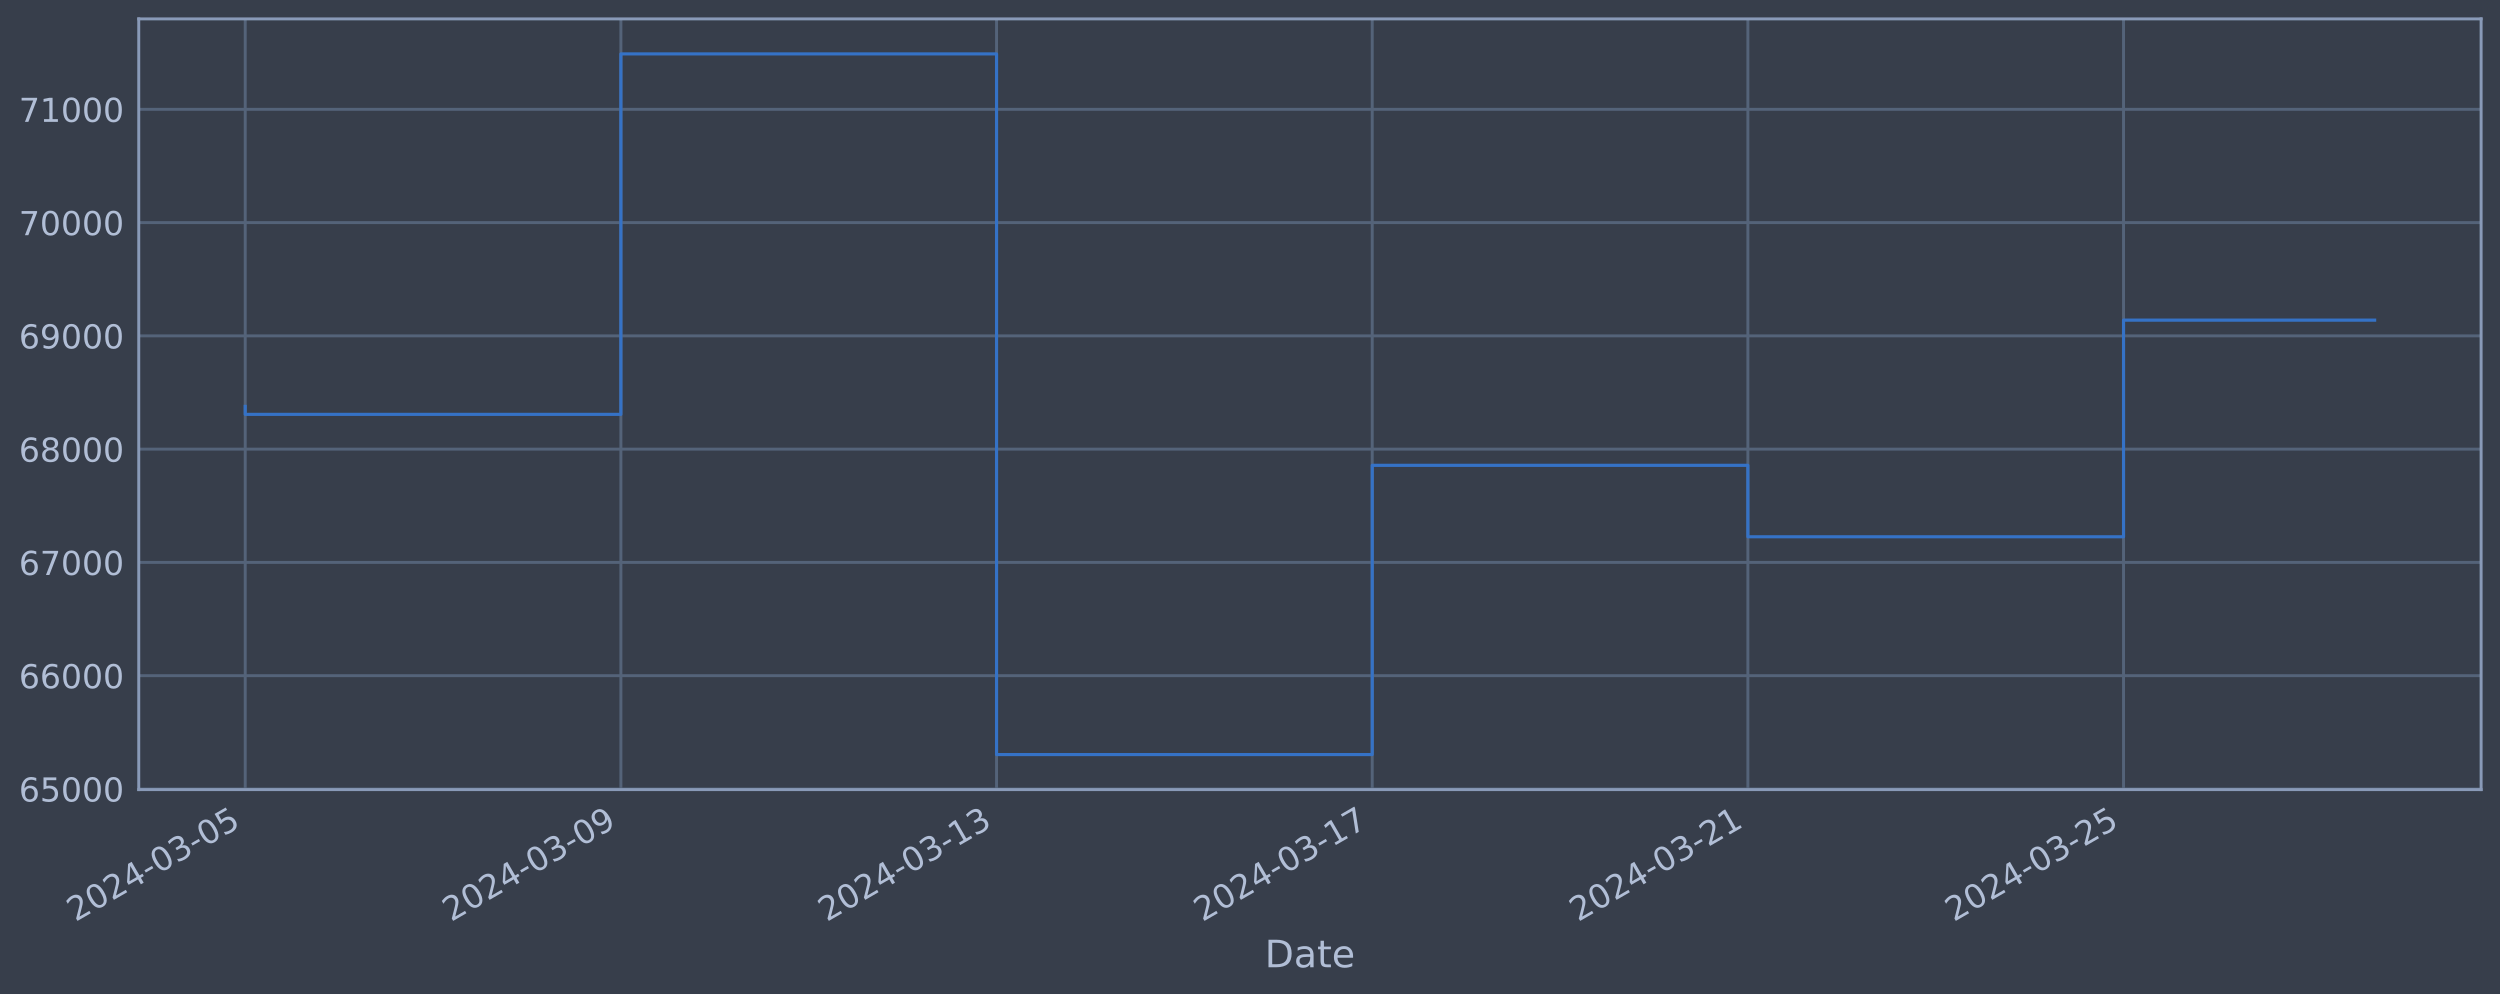
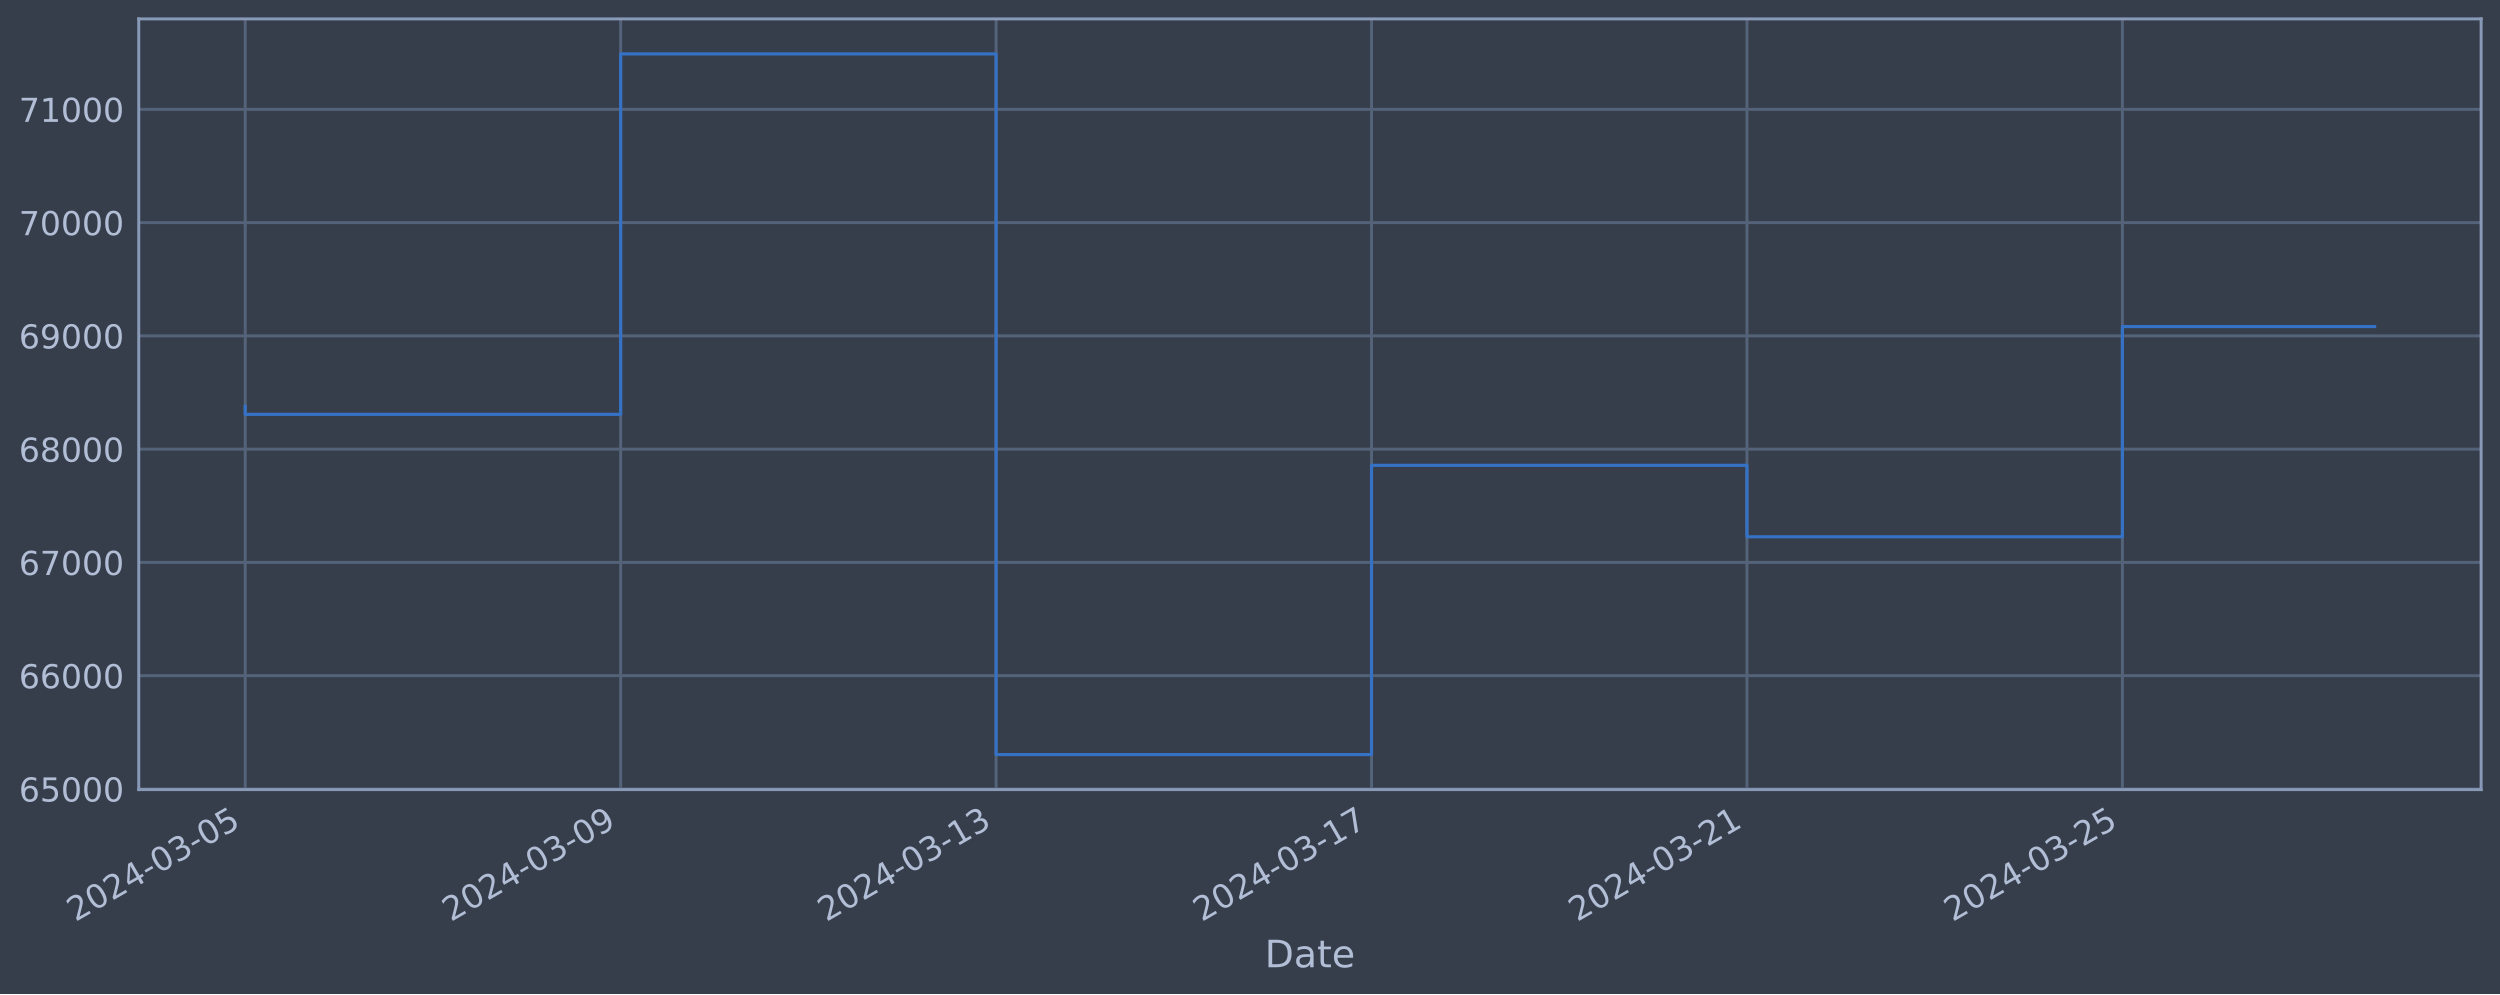
<svg xmlns="http://www.w3.org/2000/svg" xmlns:xlink="http://www.w3.org/1999/xlink" width="952.884pt" height="378.87pt" viewBox="0 0 952.884 378.87" version="1.1">
  <defs>
    <style type="text/css">*{stroke-linejoin: round; stroke-linecap: butt}</style>
  </defs>
  <g id="figure_1">
    <g id="patch_1">
      <path d="M 0 378.87  L 952.884 378.87  L 952.884 0  L 0 0  z " style="fill: #373e4b" />
    </g>
    <g id="axes_1">
      <g id="patch_2">
        <path d="M 52.884 300.96  L 945.684 300.96  L 945.684 7.2  L 52.884 7.2  z " style="fill: #373e4b" />
      </g>
      <g id="matplotlib.axis_1">
        <g id="xtick_1">
          <g id="line2d_1">
-             <path d="M 93.466 300.96  L 93.466 7.2  " clip-path="url(#p55aa4e46d4)" style="fill: none; stroke: #546379; stroke-width: 1.12; stroke-linecap: square" />
+             <path d="M 93.466 300.96  L 93.466 7.2  " clip-path="url(#p8725fd08e2)" style="fill: none; stroke: #546379; stroke-width: 1.12; stroke-linecap: square" />
          </g>
          <g id="line2d_2" />
          <g id="text_1">
            <g style="fill: #b1bed6" transform="translate(28.74006 351.4642) rotate(-30) scale(0.126 -0.126)">
              <defs>
                <path id="DejaVuSans-32" d="M 1228 531  L 3431 531  L 3431 0  L 469 0  L 469 531  Q 828 903 1448 1529  Q 2069 2156 2228 2338  Q 2531 2678 2651 2914  Q 2772 3150 2772 3378  Q 2772 3750 2511 3984  Q 2250 4219 1831 4219  Q 1534 4219 1204 4116  Q 875 4013 500 3803  L 500 4441  Q 881 4594 1212 4672  Q 1544 4750 1819 4750  Q 2544 4750 2975 4387  Q 3406 4025 3406 3419  Q 3406 3131 3298 2873  Q 3191 2616 2906 2266  Q 2828 2175 2409 1742  Q 1991 1309 1228 531  z " transform="scale(0.015625)" />
                <path id="DejaVuSans-30" d="M 2034 4250  Q 1547 4250 1301 3770  Q 1056 3291 1056 2328  Q 1056 1369 1301 889  Q 1547 409 2034 409  Q 2525 409 2770 889  Q 3016 1369 3016 2328  Q 3016 3291 2770 3770  Q 2525 4250 2034 4250  z M 2034 4750  Q 2819 4750 3233 4129  Q 3647 3509 3647 2328  Q 3647 1150 3233 529  Q 2819 -91 2034 -91  Q 1250 -91 836 529  Q 422 1150 422 2328  Q 422 3509 836 4129  Q 1250 4750 2034 4750  z " transform="scale(0.015625)" />
                <path id="DejaVuSans-34" d="M 2419 4116  L 825 1625  L 2419 1625  L 2419 4116  z M 2253 4666  L 3047 4666  L 3047 1625  L 3713 1625  L 3713 1100  L 3047 1100  L 3047 0  L 2419 0  L 2419 1100  L 313 1100  L 313 1709  L 2253 4666  z " transform="scale(0.015625)" />
                <path id="DejaVuSans-2d" d="M 313 2009  L 1997 2009  L 1997 1497  L 313 1497  L 313 2009  z " transform="scale(0.015625)" />
                <path id="DejaVuSans-33" d="M 2597 2516  Q 3050 2419 3304 2112  Q 3559 1806 3559 1356  Q 3559 666 3084 287  Q 2609 -91 1734 -91  Q 1441 -91 1130 -33  Q 819 25 488 141  L 488 750  Q 750 597 1062 519  Q 1375 441 1716 441  Q 2309 441 2620 675  Q 2931 909 2931 1356  Q 2931 1769 2642 2001  Q 2353 2234 1838 2234  L 1294 2234  L 1294 2753  L 1863 2753  Q 2328 2753 2575 2939  Q 2822 3125 2822 3475  Q 2822 3834 2567 4026  Q 2313 4219 1838 4219  Q 1578 4219 1281 4162  Q 984 4106 628 3988  L 628 4550  Q 988 4650 1302 4700  Q 1616 4750 1894 4750  Q 2613 4750 3031 4423  Q 3450 4097 3450 3541  Q 3450 3153 3228 2886  Q 3006 2619 2597 2516  z " transform="scale(0.015625)" />
                <path id="DejaVuSans-35" d="M 691 4666  L 3169 4666  L 3169 4134  L 1269 4134  L 1269 2991  Q 1406 3038 1543 3061  Q 1681 3084 1819 3084  Q 2600 3084 3056 2656  Q 3513 2228 3513 1497  Q 3513 744 3044 326  Q 2575 -91 1722 -91  Q 1428 -91 1123 -41  Q 819 9 494 109  L 494 744  Q 775 591 1075 516  Q 1375 441 1709 441  Q 2250 441 2565 725  Q 2881 1009 2881 1497  Q 2881 1984 2565 2268  Q 2250 2553 1709 2553  Q 1456 2553 1204 2497  Q 953 2441 691 2322  L 691 4666  z " transform="scale(0.015625)" />
              </defs>
              <use xlink:href="#DejaVuSans-32" />
              <use xlink:href="#DejaVuSans-30" x="63.623" />
              <use xlink:href="#DejaVuSans-32" x="127.246" />
              <use xlink:href="#DejaVuSans-34" x="190.869" />
              <use xlink:href="#DejaVuSans-2d" x="254.492" />
              <use xlink:href="#DejaVuSans-30" x="290.576" />
              <use xlink:href="#DejaVuSans-33" x="354.199" />
              <use xlink:href="#DejaVuSans-2d" x="417.822" />
              <use xlink:href="#DejaVuSans-30" x="453.906" />
              <use xlink:href="#DejaVuSans-35" x="517.529" />
            </g>
          </g>
        </g>
        <g id="xtick_2">
          <g id="line2d_3">
-             <path d="M 236.652 300.96  L 236.652 7.2  " clip-path="url(#p55aa4e46d4)" style="fill: none; stroke: #546379; stroke-width: 1.12; stroke-linecap: square" />
+             <path d="M 236.564 300.96  L 236.564 7.2  " clip-path="url(#p8725fd08e2)" style="fill: none; stroke: #546379; stroke-width: 1.12; stroke-linecap: square" />
          </g>
          <g id="line2d_4" />
          <g id="text_2">
-             <g style="fill: #b1bed6" transform="translate(171.9261 351.4642) rotate(-30) scale(0.126 -0.126)">
+             <g style="fill: #b1bed6" transform="translate(171.8383 351.4642) rotate(-30) scale(0.126 -0.126)">
              <defs>
                <path id="DejaVuSans-39" d="M 703 97  L 703 672  Q 941 559 1184 500  Q 1428 441 1663 441  Q 2288 441 2617 861  Q 2947 1281 2994 2138  Q 2813 1869 2534 1725  Q 2256 1581 1919 1581  Q 1219 1581 811 2004  Q 403 2428 403 3163  Q 403 3881 828 4315  Q 1253 4750 1959 4750  Q 2769 4750 3195 4129  Q 3622 3509 3622 2328  Q 3622 1225 3098 567  Q 2575 -91 1691 -91  Q 1453 -91 1209 -44  Q 966 3 703 97  z M 1959 2075  Q 2384 2075 2632 2365  Q 2881 2656 2881 3163  Q 2881 3666 2632 3958  Q 2384 4250 1959 4250  Q 1534 4250 1286 3958  Q 1038 3666 1038 3163  Q 1038 2656 1286 2365  Q 1534 2075 1959 2075  z " transform="scale(0.015625)" />
              </defs>
              <use xlink:href="#DejaVuSans-32" />
              <use xlink:href="#DejaVuSans-30" x="63.623" />
              <use xlink:href="#DejaVuSans-32" x="127.246" />
              <use xlink:href="#DejaVuSans-34" x="190.869" />
              <use xlink:href="#DejaVuSans-2d" x="254.492" />
              <use xlink:href="#DejaVuSans-30" x="290.576" />
              <use xlink:href="#DejaVuSans-33" x="354.199" />
              <use xlink:href="#DejaVuSans-2d" x="417.822" />
              <use xlink:href="#DejaVuSans-30" x="453.906" />
              <use xlink:href="#DejaVuSans-39" x="517.529" />
            </g>
          </g>
        </g>
        <g id="xtick_3">
          <g id="line2d_5">
-             <path d="M 379.838 300.96  L 379.838 7.2  " clip-path="url(#p55aa4e46d4)" style="fill: none; stroke: #546379; stroke-width: 1.12; stroke-linecap: square" />
+             <path d="M 379.662 300.96  L 379.662 7.2  " clip-path="url(#p8725fd08e2)" style="fill: none; stroke: #546379; stroke-width: 1.12; stroke-linecap: square" />
          </g>
          <g id="line2d_6" />
          <g id="text_3">
-             <g style="fill: #b1bed6" transform="translate(315.1122 351.4642) rotate(-30) scale(0.126 -0.126)">
+             <g style="fill: #b1bed6" transform="translate(314.9365 351.4642) rotate(-30) scale(0.126 -0.126)">
              <defs>
                <path id="DejaVuSans-31" d="M 794 531  L 1825 531  L 1825 4091  L 703 3866  L 703 4441  L 1819 4666  L 2450 4666  L 2450 531  L 3481 531  L 3481 0  L 794 0  L 794 531  z " transform="scale(0.015625)" />
              </defs>
              <use xlink:href="#DejaVuSans-32" />
              <use xlink:href="#DejaVuSans-30" x="63.623" />
              <use xlink:href="#DejaVuSans-32" x="127.246" />
              <use xlink:href="#DejaVuSans-34" x="190.869" />
              <use xlink:href="#DejaVuSans-2d" x="254.492" />
              <use xlink:href="#DejaVuSans-30" x="290.576" />
              <use xlink:href="#DejaVuSans-33" x="354.199" />
              <use xlink:href="#DejaVuSans-2d" x="417.822" />
              <use xlink:href="#DejaVuSans-31" x="453.906" />
              <use xlink:href="#DejaVuSans-33" x="517.529" />
            </g>
          </g>
        </g>
        <g id="xtick_4">
          <g id="line2d_7">
-             <path d="M 523.024 300.96  L 523.024 7.2  " clip-path="url(#p55aa4e46d4)" style="fill: none; stroke: #546379; stroke-width: 1.12; stroke-linecap: square" />
+             <path d="M 522.76 300.96  L 522.76 7.2  " clip-path="url(#p8725fd08e2)" style="fill: none; stroke: #546379; stroke-width: 1.12; stroke-linecap: square" />
          </g>
          <g id="line2d_8" />
          <g id="text_4">
-             <g style="fill: #b1bed6" transform="translate(458.2983 351.4642) rotate(-30) scale(0.126 -0.126)">
+             <g style="fill: #b1bed6" transform="translate(458.0347 351.4642) rotate(-30) scale(0.126 -0.126)">
              <defs>
                <path id="DejaVuSans-37" d="M 525 4666  L 3525 4666  L 3525 4397  L 1831 0  L 1172 0  L 2766 4134  L 525 4134  L 525 4666  z " transform="scale(0.015625)" />
              </defs>
              <use xlink:href="#DejaVuSans-32" />
              <use xlink:href="#DejaVuSans-30" x="63.623" />
              <use xlink:href="#DejaVuSans-32" x="127.246" />
              <use xlink:href="#DejaVuSans-34" x="190.869" />
              <use xlink:href="#DejaVuSans-2d" x="254.492" />
              <use xlink:href="#DejaVuSans-30" x="290.576" />
              <use xlink:href="#DejaVuSans-33" x="354.199" />
              <use xlink:href="#DejaVuSans-2d" x="417.822" />
              <use xlink:href="#DejaVuSans-31" x="453.906" />
              <use xlink:href="#DejaVuSans-37" x="517.529" />
            </g>
          </g>
        </g>
        <g id="xtick_5">
          <g id="line2d_9">
-             <path d="M 666.21 300.96  L 666.21 7.2  " clip-path="url(#p55aa4e46d4)" style="fill: none; stroke: #546379; stroke-width: 1.12; stroke-linecap: square" />
+             <path d="M 665.858 300.96  L 665.858 7.2  " clip-path="url(#p8725fd08e2)" style="fill: none; stroke: #546379; stroke-width: 1.12; stroke-linecap: square" />
          </g>
          <g id="line2d_10" />
          <g id="text_5">
-             <g style="fill: #b1bed6" transform="translate(601.4844 351.4642) rotate(-30) scale(0.126 -0.126)">
+             <g style="fill: #b1bed6" transform="translate(601.1329 351.4642) rotate(-30) scale(0.126 -0.126)">
              <use xlink:href="#DejaVuSans-32" />
              <use xlink:href="#DejaVuSans-30" x="63.623" />
              <use xlink:href="#DejaVuSans-32" x="127.246" />
              <use xlink:href="#DejaVuSans-34" x="190.869" />
              <use xlink:href="#DejaVuSans-2d" x="254.492" />
              <use xlink:href="#DejaVuSans-30" x="290.576" />
              <use xlink:href="#DejaVuSans-33" x="354.199" />
              <use xlink:href="#DejaVuSans-2d" x="417.822" />
              <use xlink:href="#DejaVuSans-32" x="453.906" />
              <use xlink:href="#DejaVuSans-31" x="517.529" />
            </g>
          </g>
        </g>
        <g id="xtick_6">
          <g id="line2d_11">
-             <path d="M 809.396 300.96  L 809.396 7.2  " clip-path="url(#p55aa4e46d4)" style="fill: none; stroke: #546379; stroke-width: 1.12; stroke-linecap: square" />
+             <path d="M 808.957 300.96  L 808.957 7.2  " clip-path="url(#p8725fd08e2)" style="fill: none; stroke: #546379; stroke-width: 1.12; stroke-linecap: square" />
          </g>
          <g id="line2d_12" />
          <g id="text_6">
-             <g style="fill: #b1bed6" transform="translate(744.6705 351.4642) rotate(-30) scale(0.126 -0.126)">
+             <g style="fill: #b1bed6" transform="translate(744.2311 351.4642) rotate(-30) scale(0.126 -0.126)">
              <use xlink:href="#DejaVuSans-32" />
              <use xlink:href="#DejaVuSans-30" x="63.623" />
              <use xlink:href="#DejaVuSans-32" x="127.246" />
              <use xlink:href="#DejaVuSans-34" x="190.869" />
              <use xlink:href="#DejaVuSans-2d" x="254.492" />
              <use xlink:href="#DejaVuSans-30" x="290.576" />
              <use xlink:href="#DejaVuSans-33" x="354.199" />
              <use xlink:href="#DejaVuSans-2d" x="417.822" />
              <use xlink:href="#DejaVuSans-32" x="453.906" />
              <use xlink:href="#DejaVuSans-35" x="517.529" />
            </g>
          </g>
        </g>
        <g id="text_7">
          <g style="fill: #b1bed6" transform="translate(482.0746 368.6753) scale(0.144 -0.144)">
            <defs>
              <path id="DejaVuSans-44" d="M 1259 4147  L 1259 519  L 2022 519  Q 2988 519 3436 956  Q 3884 1394 3884 2338  Q 3884 3275 3436 3711  Q 2988 4147 2022 4147  L 1259 4147  z M 628 4666  L 1925 4666  Q 3281 4666 3915 4102  Q 4550 3538 4550 2338  Q 4550 1131 3912 565  Q 3275 0 1925 0  L 628 0  L 628 4666  z " transform="scale(0.015625)" />
              <path id="DejaVuSans-61" d="M 2194 1759  Q 1497 1759 1228 1600  Q 959 1441 959 1056  Q 959 750 1161 570  Q 1363 391 1709 391  Q 2188 391 2477 730  Q 2766 1069 2766 1631  L 2766 1759  L 2194 1759  z M 3341 1997  L 3341 0  L 2766 0  L 2766 531  Q 2569 213 2275 61  Q 1981 -91 1556 -91  Q 1019 -91 701 211  Q 384 513 384 1019  Q 384 1609 779 1909  Q 1175 2209 1959 2209  L 2766 2209  L 2766 2266  Q 2766 2663 2505 2880  Q 2244 3097 1772 3097  Q 1472 3097 1187 3025  Q 903 2953 641 2809  L 641 3341  Q 956 3463 1253 3523  Q 1550 3584 1831 3584  Q 2591 3584 2966 3190  Q 3341 2797 3341 1997  z " transform="scale(0.015625)" />
              <path id="DejaVuSans-74" d="M 1172 4494  L 1172 3500  L 2356 3500  L 2356 3053  L 1172 3053  L 1172 1153  Q 1172 725 1289 603  Q 1406 481 1766 481  L 2356 481  L 2356 0  L 1766 0  Q 1100 0 847 248  Q 594 497 594 1153  L 594 3053  L 172 3053  L 172 3500  L 594 3500  L 594 4494  L 1172 4494  z " transform="scale(0.015625)" />
              <path id="DejaVuSans-65" d="M 3597 1894  L 3597 1613  L 953 1613  Q 991 1019 1311 708  Q 1631 397 2203 397  Q 2534 397 2845 478  Q 3156 559 3463 722  L 3463 178  Q 3153 47 2828 -22  Q 2503 -91 2169 -91  Q 1331 -91 842 396  Q 353 884 353 1716  Q 353 2575 817 3079  Q 1281 3584 2069 3584  Q 2775 3584 3186 3129  Q 3597 2675 3597 1894  z M 3022 2063  Q 3016 2534 2758 2815  Q 2500 3097 2075 3097  Q 1594 3097 1305 2825  Q 1016 2553 972 2059  L 3022 2063  z " transform="scale(0.015625)" />
            </defs>
            <use xlink:href="#DejaVuSans-44" />
            <use xlink:href="#DejaVuSans-61" x="77.002" />
            <use xlink:href="#DejaVuSans-74" x="138.281" />
            <use xlink:href="#DejaVuSans-65" x="177.49" />
          </g>
        </g>
      </g>
      <g id="matplotlib.axis_2">
        <g id="ytick_1">
          <g id="line2d_13">
-             <path d="M 52.884 300.718  L 945.684 300.718  " clip-path="url(#p55aa4e46d4)" style="fill: none; stroke: #546379; stroke-width: 1.12; stroke-linecap: square" />
+             <path d="M 52.884 300.718  L 945.684 300.718  " clip-path="url(#p8725fd08e2)" style="fill: none; stroke: #546379; stroke-width: 1.12; stroke-linecap: square" />
          </g>
          <g id="line2d_14" />
          <g id="text_8">
            <g style="fill: #b1bed6" transform="translate(7.2 305.5049) scale(0.126 -0.126)">
              <defs>
                <path id="DejaVuSans-36" d="M 2113 2584  Q 1688 2584 1439 2293  Q 1191 2003 1191 1497  Q 1191 994 1439 701  Q 1688 409 2113 409  Q 2538 409 2786 701  Q 3034 994 3034 1497  Q 3034 2003 2786 2293  Q 2538 2584 2113 2584  z M 3366 4563  L 3366 3988  Q 3128 4100 2886 4159  Q 2644 4219 2406 4219  Q 1781 4219 1451 3797  Q 1122 3375 1075 2522  Q 1259 2794 1537 2939  Q 1816 3084 2150 3084  Q 2853 3084 3261 2657  Q 3669 2231 3669 1497  Q 3669 778 3244 343  Q 2819 -91 2113 -91  Q 1303 -91 875 529  Q 447 1150 447 2328  Q 447 3434 972 4092  Q 1497 4750 2381 4750  Q 2619 4750 2861 4703  Q 3103 4656 3366 4563  z " transform="scale(0.015625)" />
              </defs>
              <use xlink:href="#DejaVuSans-36" />
              <use xlink:href="#DejaVuSans-35" x="63.623" />
              <use xlink:href="#DejaVuSans-30" x="127.246" />
              <use xlink:href="#DejaVuSans-30" x="190.869" />
              <use xlink:href="#DejaVuSans-30" x="254.492" />
            </g>
          </g>
        </g>
        <g id="ytick_2">
          <g id="line2d_15">
-             <path d="M 52.884 257.544  L 945.684 257.544  " clip-path="url(#p55aa4e46d4)" style="fill: none; stroke: #546379; stroke-width: 1.12; stroke-linecap: square" />
+             <path d="M 52.884 257.544  L 945.684 257.544  " clip-path="url(#p8725fd08e2)" style="fill: none; stroke: #546379; stroke-width: 1.12; stroke-linecap: square" />
          </g>
          <g id="line2d_16" />
          <g id="text_9">
            <g style="fill: #b1bed6" transform="translate(7.2 262.331) scale(0.126 -0.126)">
              <use xlink:href="#DejaVuSans-36" />
              <use xlink:href="#DejaVuSans-36" x="63.623" />
              <use xlink:href="#DejaVuSans-30" x="127.246" />
              <use xlink:href="#DejaVuSans-30" x="190.869" />
              <use xlink:href="#DejaVuSans-30" x="254.492" />
            </g>
          </g>
        </g>
        <g id="ytick_3">
          <g id="line2d_17">
-             <path d="M 52.884 214.37  L 945.684 214.37  " clip-path="url(#p55aa4e46d4)" style="fill: none; stroke: #546379; stroke-width: 1.12; stroke-linecap: square" />
+             <path d="M 52.884 214.37  L 945.684 214.37  " clip-path="url(#p8725fd08e2)" style="fill: none; stroke: #546379; stroke-width: 1.12; stroke-linecap: square" />
          </g>
          <g id="line2d_18" />
          <g id="text_10">
            <g style="fill: #b1bed6" transform="translate(7.2 219.157) scale(0.126 -0.126)">
              <use xlink:href="#DejaVuSans-36" />
              <use xlink:href="#DejaVuSans-37" x="63.623" />
              <use xlink:href="#DejaVuSans-30" x="127.246" />
              <use xlink:href="#DejaVuSans-30" x="190.869" />
              <use xlink:href="#DejaVuSans-30" x="254.492" />
            </g>
          </g>
        </g>
        <g id="ytick_4">
          <g id="line2d_19">
-             <path d="M 52.884 171.196  L 945.684 171.196  " clip-path="url(#p55aa4e46d4)" style="fill: none; stroke: #546379; stroke-width: 1.12; stroke-linecap: square" />
+             <path d="M 52.884 171.196  L 945.684 171.196  " clip-path="url(#p8725fd08e2)" style="fill: none; stroke: #546379; stroke-width: 1.12; stroke-linecap: square" />
          </g>
          <g id="line2d_20" />
          <g id="text_11">
            <g style="fill: #b1bed6" transform="translate(7.2 175.9831) scale(0.126 -0.126)">
              <defs>
                <path id="DejaVuSans-38" d="M 2034 2216  Q 1584 2216 1326 1975  Q 1069 1734 1069 1313  Q 1069 891 1326 650  Q 1584 409 2034 409  Q 2484 409 2743 651  Q 3003 894 3003 1313  Q 3003 1734 2745 1975  Q 2488 2216 2034 2216  z M 1403 2484  Q 997 2584 770 2862  Q 544 3141 544 3541  Q 544 4100 942 4425  Q 1341 4750 2034 4750  Q 2731 4750 3128 4425  Q 3525 4100 3525 3541  Q 3525 3141 3298 2862  Q 3072 2584 2669 2484  Q 3125 2378 3379 2068  Q 3634 1759 3634 1313  Q 3634 634 3220 271  Q 2806 -91 2034 -91  Q 1263 -91 848 271  Q 434 634 434 1313  Q 434 1759 690 2068  Q 947 2378 1403 2484  z M 1172 3481  Q 1172 3119 1398 2916  Q 1625 2713 2034 2713  Q 2441 2713 2670 2916  Q 2900 3119 2900 3481  Q 2900 3844 2670 4047  Q 2441 4250 2034 4250  Q 1625 4250 1398 4047  Q 1172 3844 1172 3481  z " transform="scale(0.015625)" />
              </defs>
              <use xlink:href="#DejaVuSans-36" />
              <use xlink:href="#DejaVuSans-38" x="63.623" />
              <use xlink:href="#DejaVuSans-30" x="127.246" />
              <use xlink:href="#DejaVuSans-30" x="190.869" />
              <use xlink:href="#DejaVuSans-30" x="254.492" />
            </g>
          </g>
        </g>
        <g id="ytick_5">
          <g id="line2d_21">
-             <path d="M 52.884 128.022  L 945.684 128.022  " clip-path="url(#p55aa4e46d4)" style="fill: none; stroke: #546379; stroke-width: 1.12; stroke-linecap: square" />
+             <path d="M 52.884 128.022  L 945.684 128.022  " clip-path="url(#p8725fd08e2)" style="fill: none; stroke: #546379; stroke-width: 1.12; stroke-linecap: square" />
          </g>
          <g id="line2d_22" />
          <g id="text_12">
            <g style="fill: #b1bed6" transform="translate(7.2 132.8092) scale(0.126 -0.126)">
              <use xlink:href="#DejaVuSans-36" />
              <use xlink:href="#DejaVuSans-39" x="63.623" />
              <use xlink:href="#DejaVuSans-30" x="127.246" />
              <use xlink:href="#DejaVuSans-30" x="190.869" />
              <use xlink:href="#DejaVuSans-30" x="254.492" />
            </g>
          </g>
        </g>
        <g id="ytick_6">
          <g id="line2d_23">
-             <path d="M 52.884 84.848  L 945.684 84.848  " clip-path="url(#p55aa4e46d4)" style="fill: none; stroke: #546379; stroke-width: 1.12; stroke-linecap: square" />
+             <path d="M 52.884 84.848  L 945.684 84.848  " clip-path="url(#p8725fd08e2)" style="fill: none; stroke: #546379; stroke-width: 1.12; stroke-linecap: square" />
          </g>
          <g id="line2d_24" />
          <g id="text_13">
            <g style="fill: #b1bed6" transform="translate(7.2 89.63523) scale(0.126 -0.126)">
              <use xlink:href="#DejaVuSans-37" />
              <use xlink:href="#DejaVuSans-30" x="63.623" />
              <use xlink:href="#DejaVuSans-30" x="127.246" />
              <use xlink:href="#DejaVuSans-30" x="190.869" />
              <use xlink:href="#DejaVuSans-30" x="254.492" />
            </g>
          </g>
        </g>
        <g id="ytick_7">
          <g id="line2d_25">
-             <path d="M 52.884 41.674  L 945.684 41.674  " clip-path="url(#p55aa4e46d4)" style="fill: none; stroke: #546379; stroke-width: 1.12; stroke-linecap: square" />
+             <path d="M 52.884 41.674  L 945.684 41.674  " clip-path="url(#p8725fd08e2)" style="fill: none; stroke: #546379; stroke-width: 1.12; stroke-linecap: square" />
          </g>
          <g id="line2d_26" />
          <g id="text_14">
            <g style="fill: #b1bed6" transform="translate(7.2 46.4613) scale(0.126 -0.126)">
              <use xlink:href="#DejaVuSans-37" />
              <use xlink:href="#DejaVuSans-31" x="63.623" />
              <use xlink:href="#DejaVuSans-30" x="127.246" />
              <use xlink:href="#DejaVuSans-30" x="190.869" />
              <use xlink:href="#DejaVuSans-30" x="254.492" />
            </g>
          </g>
        </g>
      </g>
      <g id="line2d_27">
-         <path d="M 93.466 154.891  L 93.466 157.946  L 236.652 157.946  L 236.652 20.553  L 379.838 20.553  L 379.838 287.607  L 523.024 287.607  L 523.024 177.362  L 666.21 177.362  L 666.21 204.598  L 809.396 204.598  L 809.396 122.021  L 905.102 122.021  " clip-path="url(#p55aa4e46d4)" style="fill: none; stroke: #3572c6; stroke-width: 1.2; stroke-linecap: square" />
+         <path d="M 93.466 154.891  L 93.466 157.946  L 236.564 157.946  L 236.564 20.553  L 379.662 20.553  L 379.662 287.607  L 522.76 287.607  L 522.76 177.362  L 665.858 177.362  L 665.858 204.598  L 808.957 204.598  L 808.957 124.479  L 905.102 124.479  " clip-path="url(#p8725fd08e2)" style="fill: none; stroke: #3572c6; stroke-width: 1.2; stroke-linecap: square" />
      </g>
      <g id="patch_3">
        <path d="M 52.884 300.96  L 52.884 7.2  " style="fill: none; stroke: #899ab8; stroke-width: 1.12; stroke-linejoin: miter; stroke-linecap: square" />
      </g>
      <g id="patch_4">
        <path d="M 945.684 300.96  L 945.684 7.2  " style="fill: none; stroke: #899ab8; stroke-width: 1.12; stroke-linejoin: miter; stroke-linecap: square" />
      </g>
      <g id="patch_5">
        <path d="M 52.884 300.96  L 945.684 300.96  " style="fill: none; stroke: #899ab8; stroke-width: 1.12; stroke-linejoin: miter; stroke-linecap: square" />
      </g>
      <g id="patch_6">
        <path d="M 52.884 7.2  L 945.684 7.2  " style="fill: none; stroke: #899ab8; stroke-width: 1.12; stroke-linejoin: miter; stroke-linecap: square" />
      </g>
    </g>
  </g>
  <defs>
-     <clipPath id="p55aa4e46d4">
+     <clipPath id="p8725fd08e2">
      <rect x="52.884" y="7.2" width="892.8" height="293.76" />
    </clipPath>
  </defs>
</svg>
